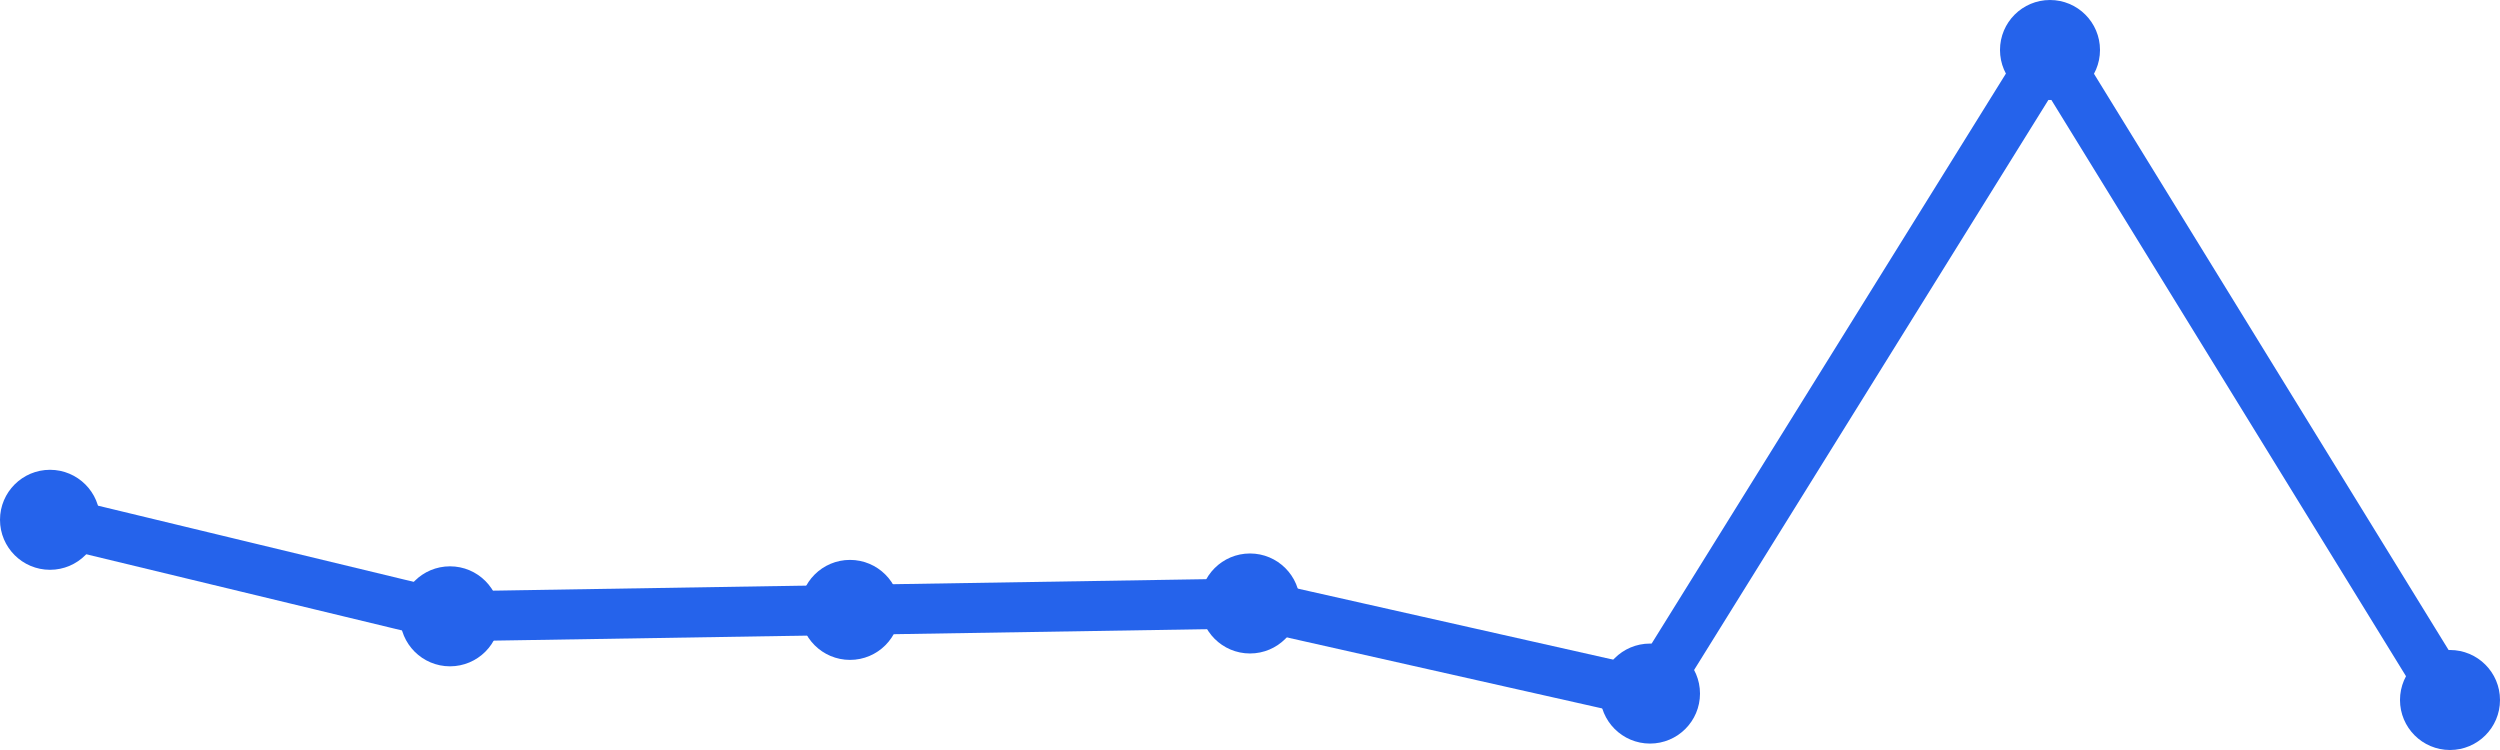
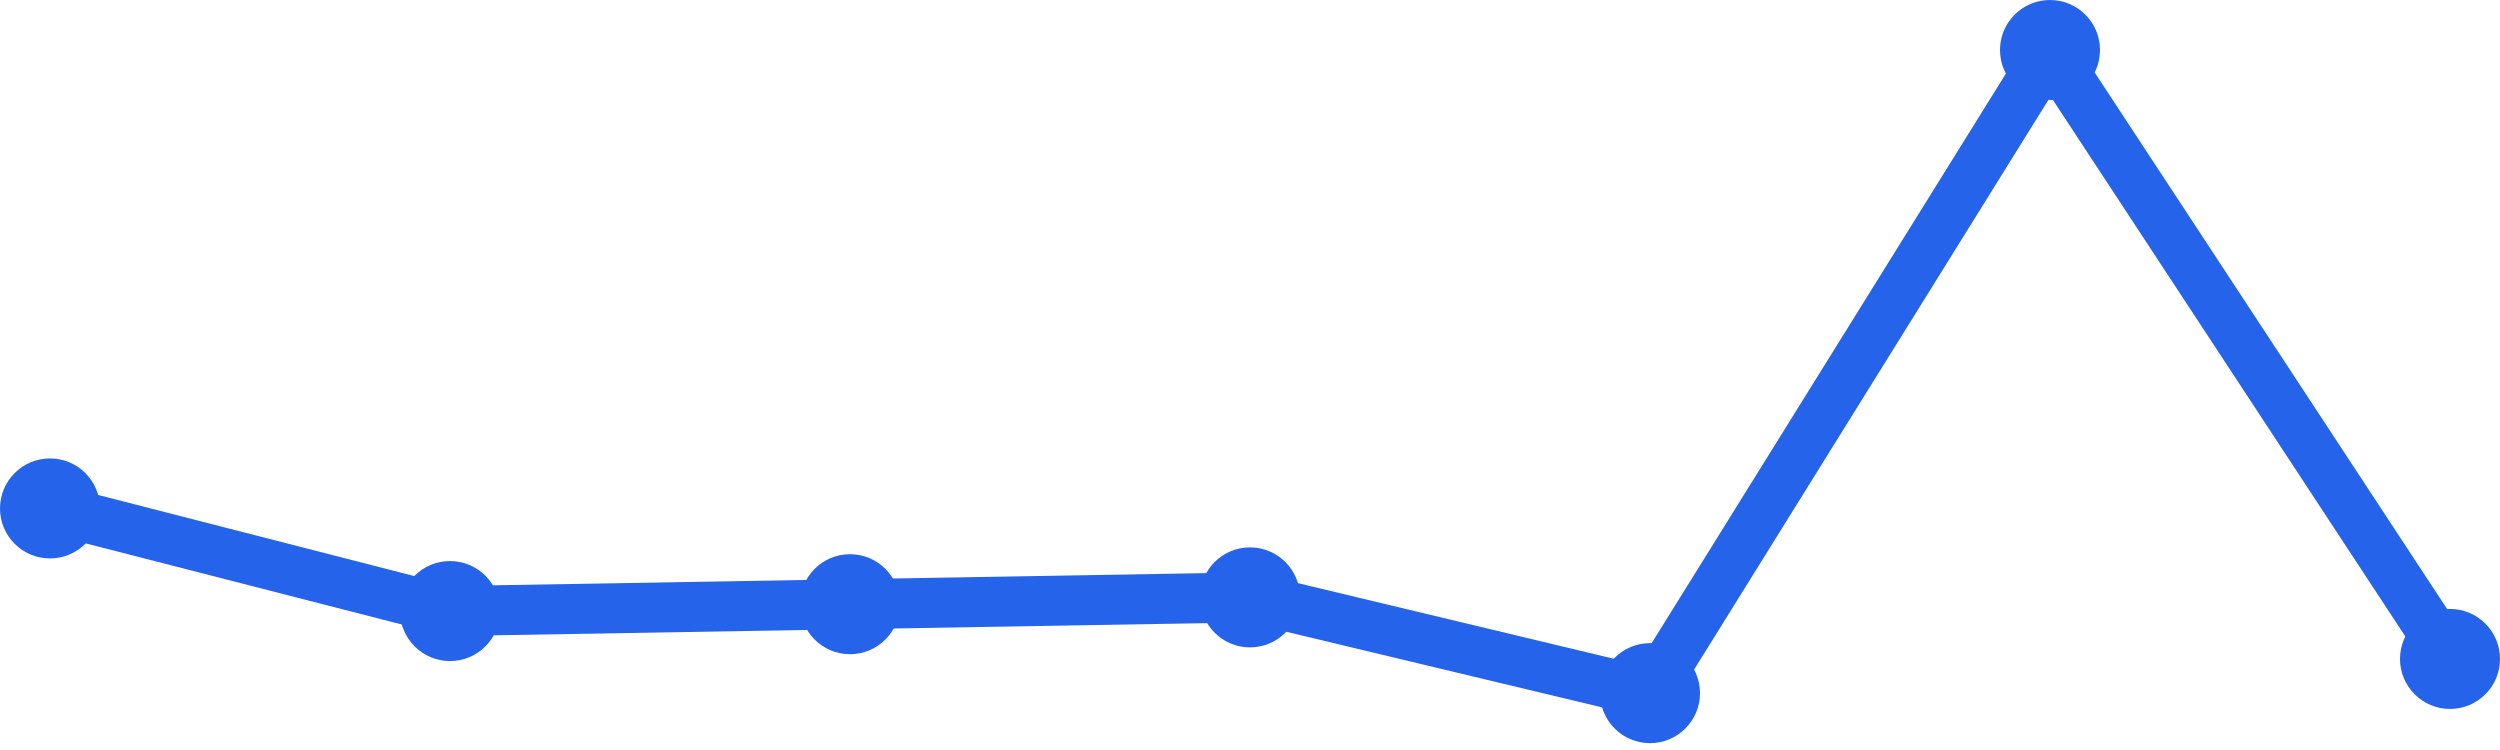
<svg xmlns="http://www.w3.org/2000/svg" width="100" height="30" viewBox="0 0 100 30">
-   <path d="M 2,20.792 L 18,24.653 L 34,24.396 L 50,24.139 L 66,27.743 L 82,2 L 98,28" fill="none" stroke="#2563eb" stroke-width="2" stroke-linecap="round" stroke-linejoin="round" />
-   <circle cx="2" cy="20.792" r="2" fill="#2563eb" />
-   <circle cx="18" cy="24.653" r="2" fill="#2563eb" />
-   <circle cx="34" cy="24.396" r="2" fill="#2563eb" />
-   <circle cx="50" cy="24.139" r="2" fill="#2563eb" />
-   <circle cx="66" cy="27.743" r="2" fill="#2563eb" />
+   <path d="M 2,20.337 L 18,24.442 L 34,24.168 L 50,23.895 L 66,27.726 L 82,2 L 98,26.358" fill="none" stroke="#2563eb" stroke-width="2" stroke-linecap="round" stroke-linejoin="round" />
+   <circle cx="2" cy="20.337" r="2" fill="#2563eb" />
+   <circle cx="18" cy="24.442" r="2" fill="#2563eb" />
+   <circle cx="34" cy="24.168" r="2" fill="#2563eb" />
+   <circle cx="50" cy="23.895" r="2" fill="#2563eb" />
+   <circle cx="66" cy="27.726" r="2" fill="#2563eb" />
  <circle cx="82" cy="2" r="2" fill="#2563eb" />
-   <circle cx="98" cy="28" r="2" fill="#2563eb" />
+   <circle cx="98" cy="26.358" r="2" fill="#2563eb" />
</svg>
